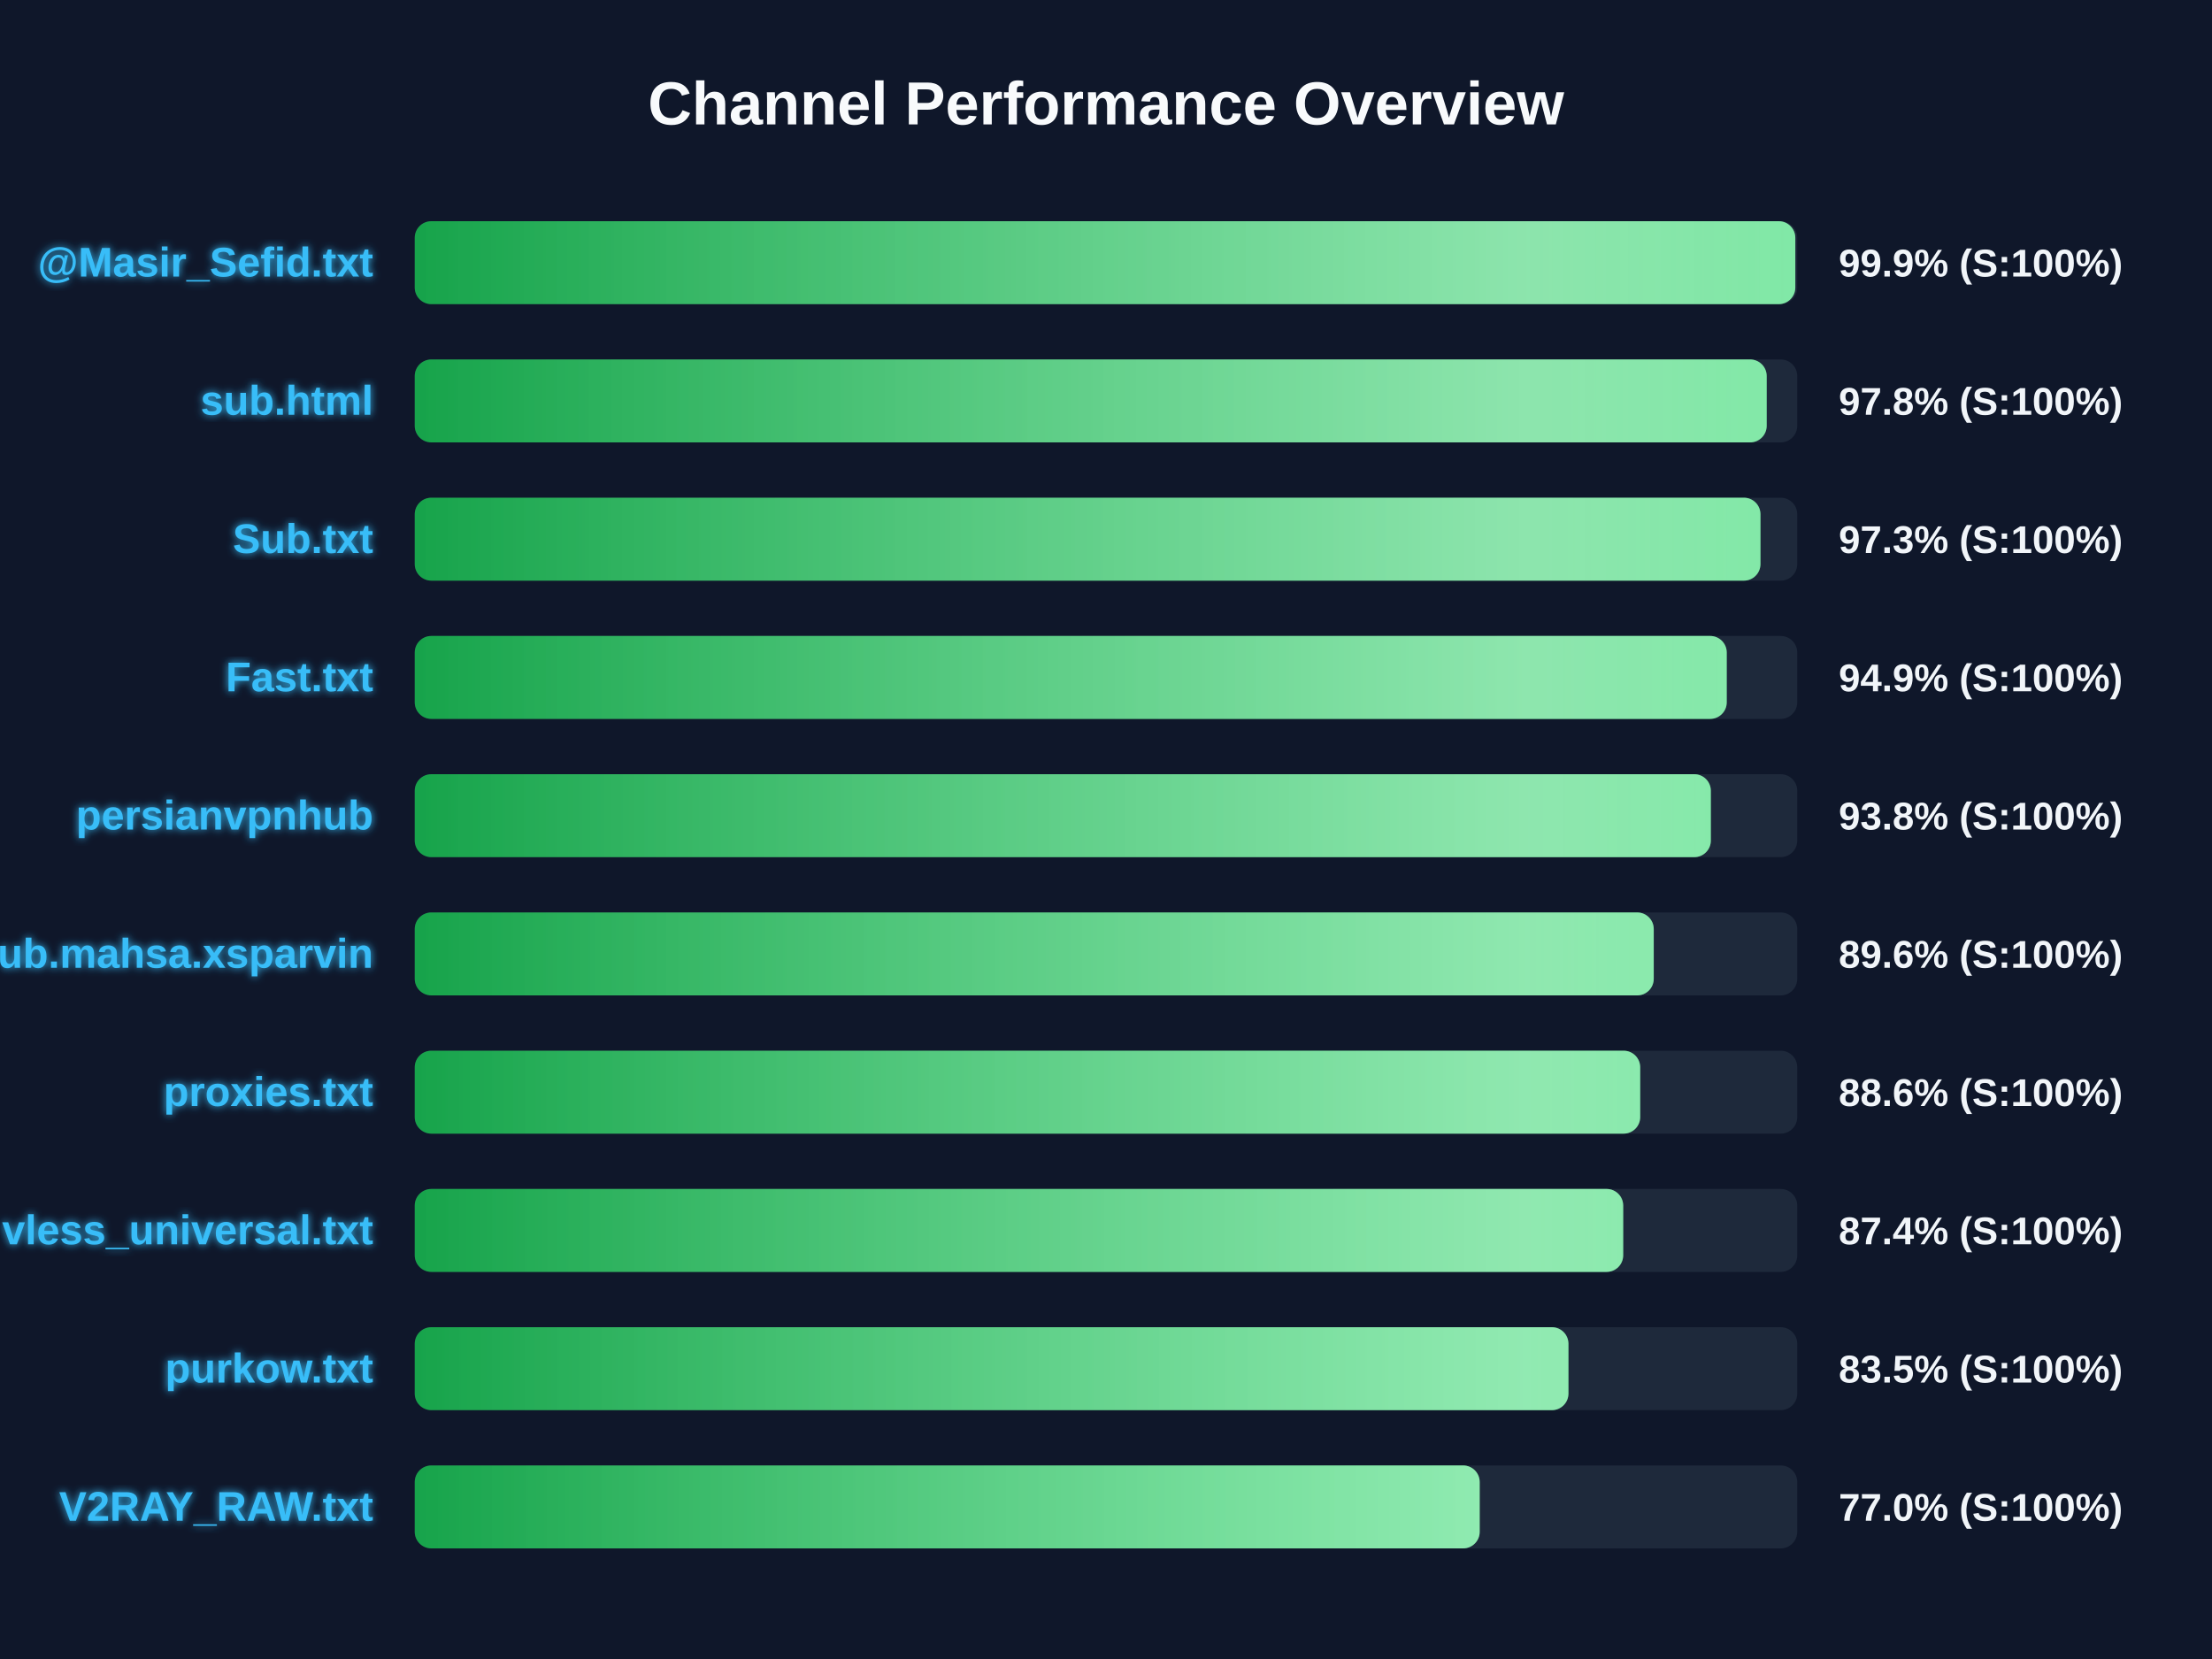
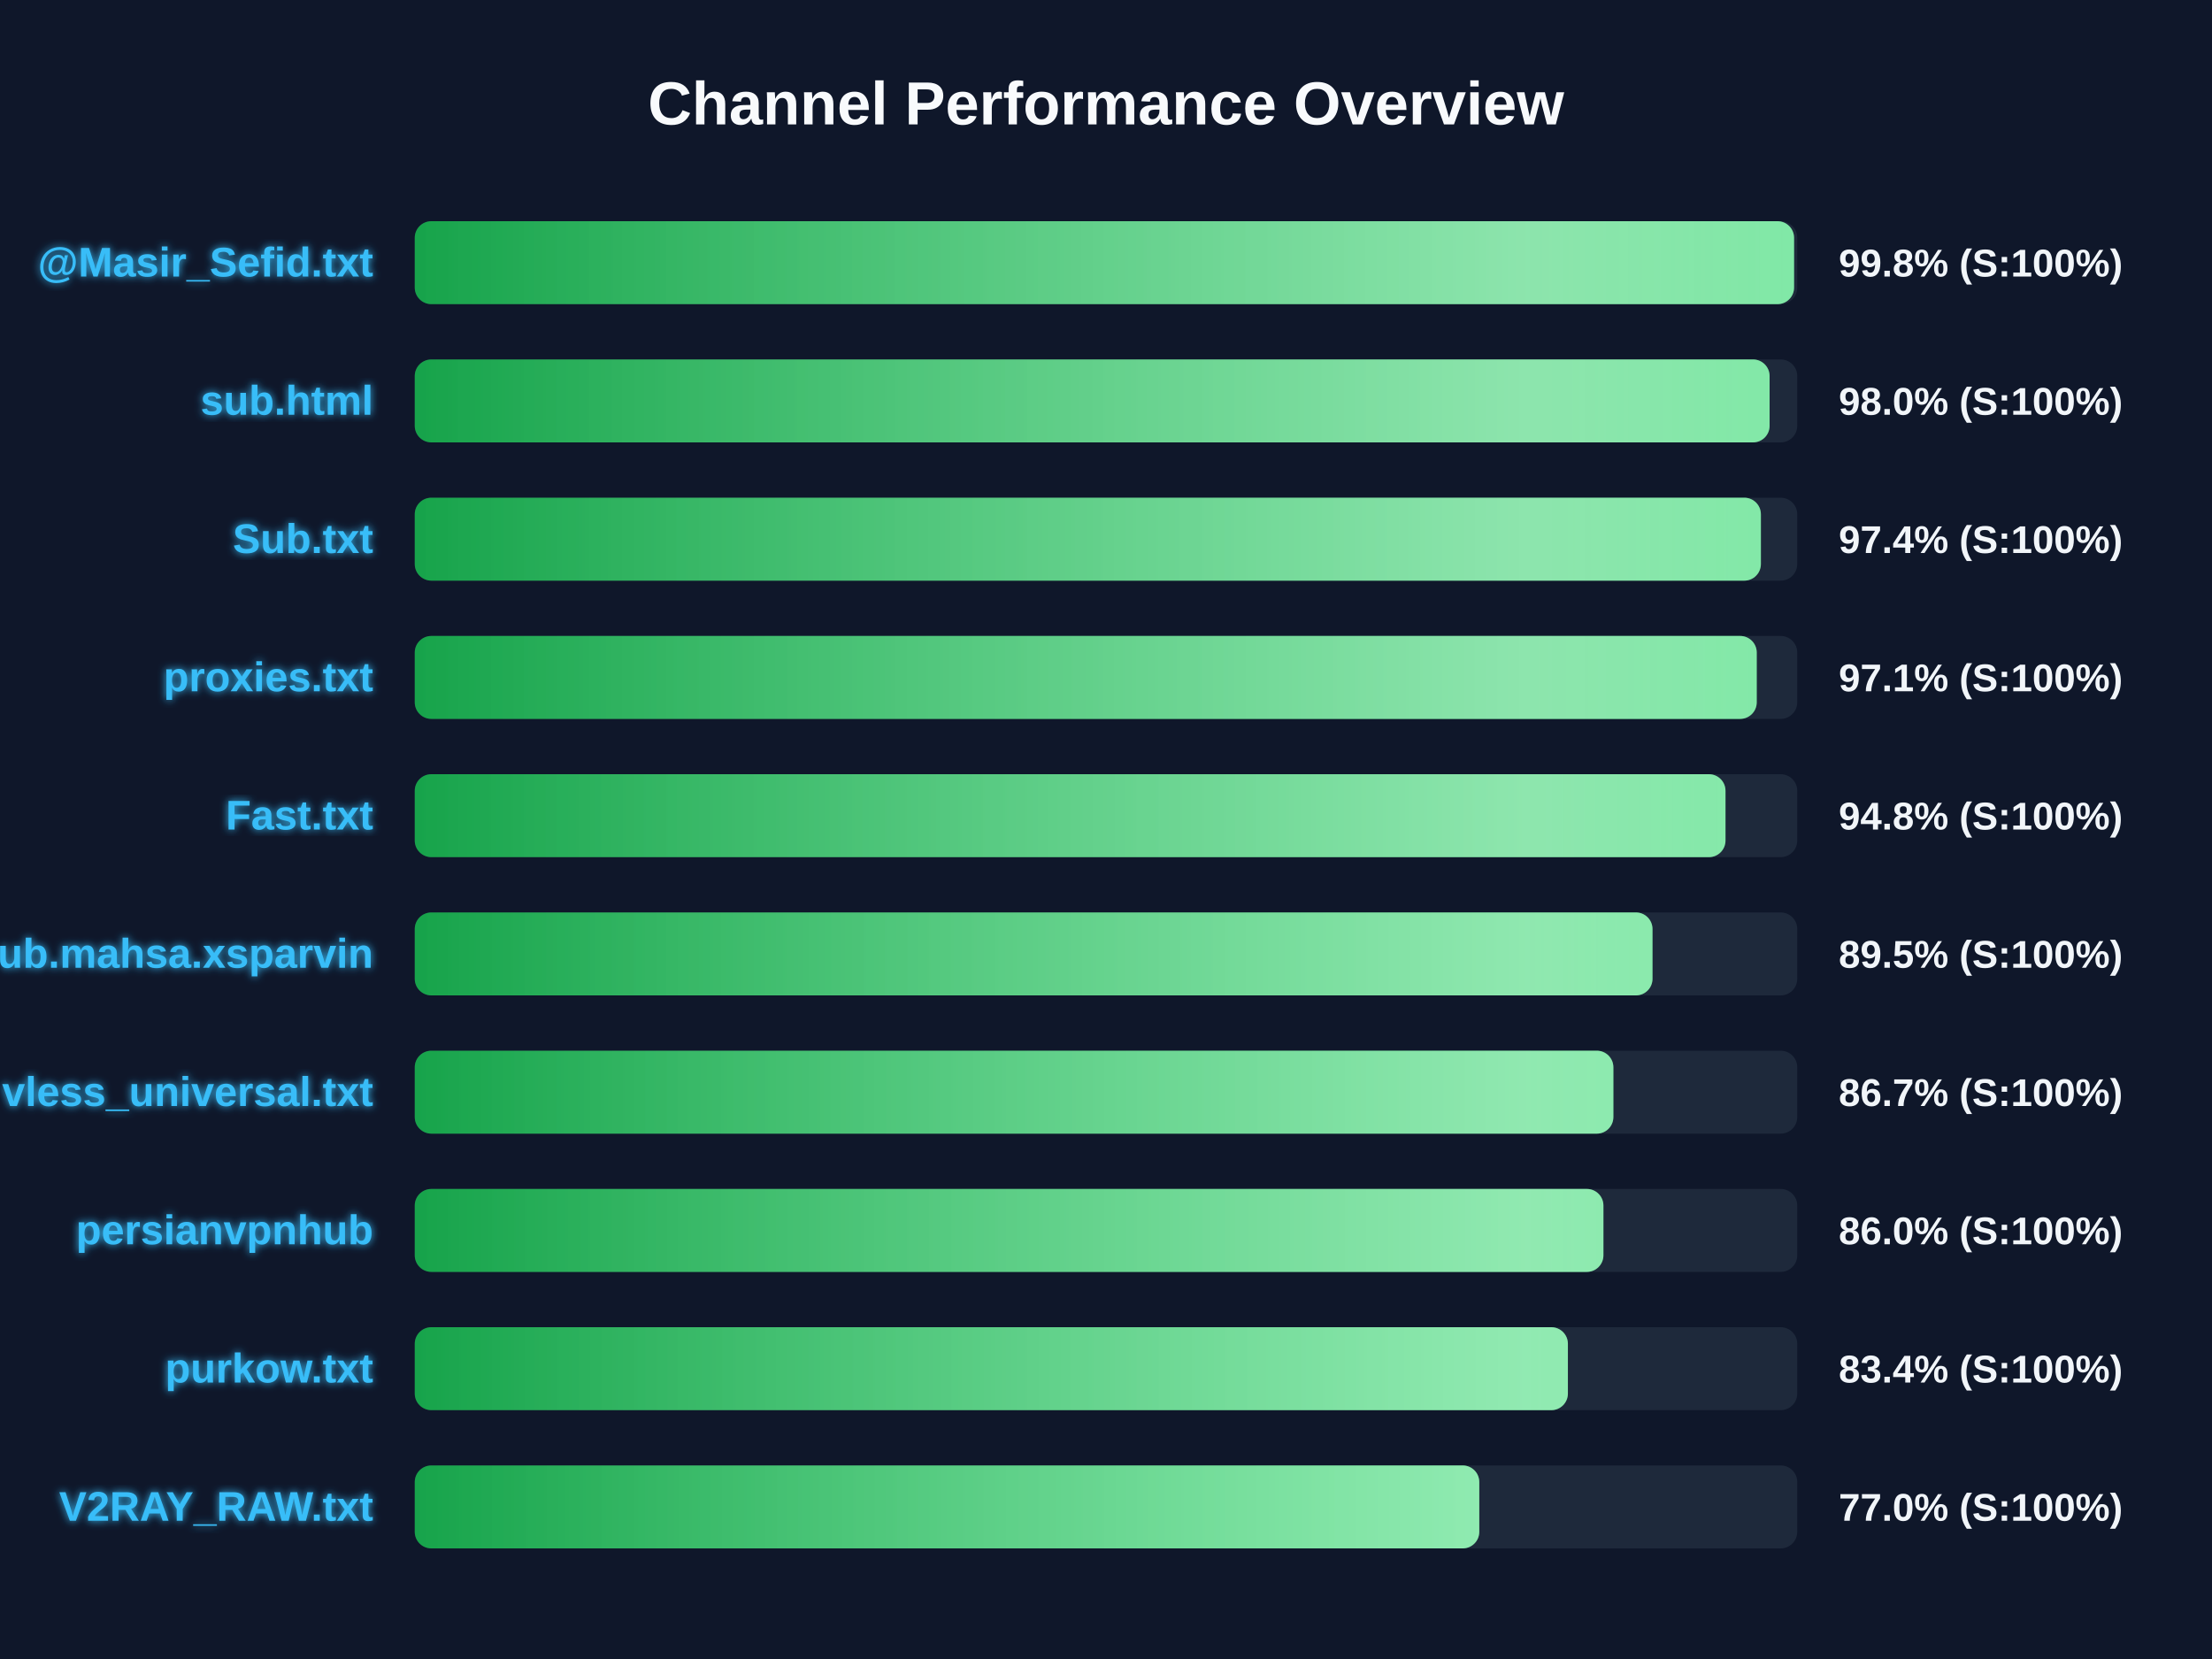
<svg xmlns="http://www.w3.org/2000/svg" width="800" height="600" version="1.1">
  <defs>
    <linearGradient id="grad-green" x1="0%" y1="0%" x2="100%" y2="0%">
      <stop offset="0%" stop-color="#16a34a" />
      <stop offset="100%" stop-color="#4ade80" />
    </linearGradient>
    <linearGradient id="grad-yellow" x1="0%" y1="0%" x2="100%" y2="0%">
      <stop offset="0%" stop-color="#ca8a04" />
      <stop offset="100%" stop-color="#fde047" />
    </linearGradient>
    <linearGradient id="grad-red" x1="0%" y1="0%" x2="100%" y2="0%">
      <stop offset="0%" stop-color="#dc2626" />
      <stop offset="100%" stop-color="#f87171" />
    </linearGradient>
    <linearGradient id="shimmer" x1="0%" y1="0%" x2="100%" y2="0%">
      <stop offset="0%" stop-color="rgba(255,255,255,0)" />
      <stop offset="50%" stop-color="rgba(255,255,255,0.4)" />
      <stop offset="100%" stop-color="rgba(255,255,255,0)" />
    </linearGradient>
    <filter id="glow" x="-20%" y="-20%" width="140%" height="140%">
      <feGaussianBlur stdDeviation="1.5" result="blur" />
      <feComposite in="SourceGraphic" in2="blur" operator="over" />
    </filter>
  </defs>
  <style>
        .bg-rect { fill: #0f172a; }
        .title { font: bold 22px 'Segoe UI', Arial, sans-serif; fill: #f8fafc; }
        .row { font: bold 15px 'Segoe UI', Arial, sans-serif; fill: #38bdf8; filter: url(#glow); }
        .score { font: bold 14px 'Segoe UI', Arial, sans-serif; fill: #f1f5f9; }
        @keyframes shimmer-anim {
            0% { transform: translateX(-100%); }
            100% { transform: translateX(200%); }
        }
        .shimmer-rect {
            animation: shimmer-anim 2.5s infinite linear;
        }
    </style>
  <rect width="100%" height="100%" class="bg-rect" />
  <text x="400" y="45" text-anchor="middle" class="title">Channel Performance Overview</text>
  <rect x="150" y="80" width="500" height="30" fill="#1e293b" rx="6" />
  <clipPath id="clip-0">
-     <rect x="150" y="80" width="499.3" height="30" rx="6" />
+     <rect x="150" y="80" width="498.85" height="30" rx="6" />
  </clipPath>
-   <rect x="150" y="80" width="499.3" height="30" fill="url(#grad-green)" rx="6" />
+   <rect x="150" y="80" width="498.85" height="30" fill="url(#grad-green)" rx="6" />
  <g clip-path="url(#clip-0)">
    <rect x="150" y="80" width="100%" height="30" fill="url(#shimmer)" class="shimmer-rect" />
  </g>
  <text x="135" y="100" text-anchor="end" class="row">@Masir_Sefid.txt</text>
-   <text x="665" y="100" text-anchor="start" class="score">99.9% (S:100%)</text>
+   <text x="665" y="100" text-anchor="start" class="score">99.8% (S:100%)</text>
  <rect x="150" y="130" width="500" height="30" fill="#1e293b" rx="6" />
  <clipPath id="clip-1">
-     <rect x="150" y="130" width="488.95" height="30" rx="6" />
+     <rect x="150" y="130" width="490.0" height="30" rx="6" />
  </clipPath>
-   <rect x="150" y="130" width="488.95" height="30" fill="url(#grad-green)" rx="6" />
+   <rect x="150" y="130" width="490.0" height="30" fill="url(#grad-green)" rx="6" />
  <g clip-path="url(#clip-1)">
    <rect x="150" y="130" width="100%" height="30" fill="url(#shimmer)" class="shimmer-rect" />
  </g>
  <text x="135" y="150" text-anchor="end" class="row">sub.html</text>
-   <text x="665" y="150" text-anchor="start" class="score">97.8% (S:100%)</text>
+   <text x="665" y="150" text-anchor="start" class="score">98.0% (S:100%)</text>
  <rect x="150" y="180" width="500" height="30" fill="#1e293b" rx="6" />
  <clipPath id="clip-2">
-     <rect x="150" y="180" width="486.7" height="30" rx="6" />
+     <rect x="150" y="180" width="486.85" height="30" rx="6" />
  </clipPath>
-   <rect x="150" y="180" width="486.7" height="30" fill="url(#grad-green)" rx="6" />
+   <rect x="150" y="180" width="486.85" height="30" fill="url(#grad-green)" rx="6" />
  <g clip-path="url(#clip-2)">
    <rect x="150" y="180" width="100%" height="30" fill="url(#shimmer)" class="shimmer-rect" />
  </g>
  <text x="135" y="200" text-anchor="end" class="row">Sub.txt</text>
-   <text x="665" y="200" text-anchor="start" class="score">97.3% (S:100%)</text>
+   <text x="665" y="200" text-anchor="start" class="score">97.4% (S:100%)</text>
  <rect x="150" y="230" width="500" height="30" fill="#1e293b" rx="6" />
  <clipPath id="clip-3">
-     <rect x="150" y="230" width="474.5" height="30" rx="6" />
+     <rect x="150" y="230" width="485.35" height="30" rx="6" />
  </clipPath>
-   <rect x="150" y="230" width="474.5" height="30" fill="url(#grad-green)" rx="6" />
+   <rect x="150" y="230" width="485.35" height="30" fill="url(#grad-green)" rx="6" />
  <g clip-path="url(#clip-3)">
    <rect x="150" y="230" width="100%" height="30" fill="url(#shimmer)" class="shimmer-rect" />
  </g>
-   <text x="135" y="250" text-anchor="end" class="row">Fast.txt</text>
-   <text x="665" y="250" text-anchor="start" class="score">94.9% (S:100%)</text>
+   <text x="135" y="250" text-anchor="end" class="row">proxies.txt</text>
+   <text x="665" y="250" text-anchor="start" class="score">97.1% (S:100%)</text>
  <rect x="150" y="280" width="500" height="30" fill="#1e293b" rx="6" />
  <clipPath id="clip-4">
-     <rect x="150" y="280" width="468.75" height="30" rx="6" />
+     <rect x="150" y="280" width="474.05" height="30" rx="6" />
  </clipPath>
-   <rect x="150" y="280" width="468.75" height="30" fill="url(#grad-green)" rx="6" />
+   <rect x="150" y="280" width="474.05" height="30" fill="url(#grad-green)" rx="6" />
  <g clip-path="url(#clip-4)">
    <rect x="150" y="280" width="100%" height="30" fill="url(#shimmer)" class="shimmer-rect" />
  </g>
-   <text x="135" y="300" text-anchor="end" class="row">persianvpnhub</text>
-   <text x="665" y="300" text-anchor="start" class="score">93.8% (S:100%)</text>
+   <text x="135" y="300" text-anchor="end" class="row">Fast.txt</text>
+   <text x="665" y="300" text-anchor="start" class="score">94.8% (S:100%)</text>
  <rect x="150" y="330" width="500" height="30" fill="#1e293b" rx="6" />
  <clipPath id="clip-5">
-     <rect x="150" y="330" width="448.1" height="30" rx="6" />
+     <rect x="150" y="330" width="447.65" height="30" rx="6" />
  </clipPath>
-   <rect x="150" y="330" width="448.1" height="30" fill="url(#grad-green)" rx="6" />
+   <rect x="150" y="330" width="447.65" height="30" fill="url(#grad-green)" rx="6" />
  <g clip-path="url(#clip-5)">
    <rect x="150" y="330" width="100%" height="30" fill="url(#shimmer)" class="shimmer-rect" />
  </g>
  <text x="135" y="350" text-anchor="end" class="row">Sub.mahsa.xsparvin</text>
-   <text x="665" y="350" text-anchor="start" class="score">89.6% (S:100%)</text>
+   <text x="665" y="350" text-anchor="start" class="score">89.5% (S:100%)</text>
  <rect x="150" y="380" width="500" height="30" fill="#1e293b" rx="6" />
  <clipPath id="clip-6">
-     <rect x="150" y="380" width="443.2" height="30" rx="6" />
+     <rect x="150" y="380" width="433.5" height="30" rx="6" />
  </clipPath>
-   <rect x="150" y="380" width="443.2" height="30" fill="url(#grad-green)" rx="6" />
+   <rect x="150" y="380" width="433.5" height="30" fill="url(#grad-green)" rx="6" />
  <g clip-path="url(#clip-6)">
    <rect x="150" y="380" width="100%" height="30" fill="url(#shimmer)" class="shimmer-rect" />
  </g>
-   <text x="135" y="400" text-anchor="end" class="row">proxies.txt</text>
-   <text x="665" y="400" text-anchor="start" class="score">88.6% (S:100%)</text>
+   <text x="135" y="400" text-anchor="end" class="row">vless_universal.txt</text>
+   <text x="665" y="400" text-anchor="start" class="score">86.7% (S:100%)</text>
  <rect x="150" y="430" width="500" height="30" fill="#1e293b" rx="6" />
  <clipPath id="clip-7">
-     <rect x="150" y="430" width="437.05" height="30" rx="6" />
+     <rect x="150" y="430" width="429.9" height="30" rx="6" />
  </clipPath>
-   <rect x="150" y="430" width="437.05" height="30" fill="url(#grad-green)" rx="6" />
+   <rect x="150" y="430" width="429.9" height="30" fill="url(#grad-green)" rx="6" />
  <g clip-path="url(#clip-7)">
    <rect x="150" y="430" width="100%" height="30" fill="url(#shimmer)" class="shimmer-rect" />
  </g>
-   <text x="135" y="450" text-anchor="end" class="row">vless_universal.txt</text>
-   <text x="665" y="450" text-anchor="start" class="score">87.4% (S:100%)</text>
+   <text x="135" y="450" text-anchor="end" class="row">persianvpnhub</text>
+   <text x="665" y="450" text-anchor="start" class="score">86.0% (S:100%)</text>
  <rect x="150" y="480" width="500" height="30" fill="#1e293b" rx="6" />
  <clipPath id="clip-8">
-     <rect x="150" y="480" width="417.25" height="30" rx="6" />
+     <rect x="150" y="480" width="417.05" height="30" rx="6" />
  </clipPath>
-   <rect x="150" y="480" width="417.25" height="30" fill="url(#grad-green)" rx="6" />
+   <rect x="150" y="480" width="417.05" height="30" fill="url(#grad-green)" rx="6" />
  <g clip-path="url(#clip-8)">
    <rect x="150" y="480" width="100%" height="30" fill="url(#shimmer)" class="shimmer-rect" />
  </g>
  <text x="135" y="500" text-anchor="end" class="row">purkow.txt</text>
-   <text x="665" y="500" text-anchor="start" class="score">83.5% (S:100%)</text>
+   <text x="665" y="500" text-anchor="start" class="score">83.4% (S:100%)</text>
  <rect x="150" y="530" width="500" height="30" fill="#1e293b" rx="6" />
  <clipPath id="clip-9">
-     <rect x="150" y="530" width="385.15" height="30" rx="6" />
+     <rect x="150" y="530" width="385.0" height="30" rx="6" />
  </clipPath>
-   <rect x="150" y="530" width="385.15" height="30" fill="url(#grad-green)" rx="6" />
+   <rect x="150" y="530" width="385.0" height="30" fill="url(#grad-green)" rx="6" />
  <g clip-path="url(#clip-9)">
    <rect x="150" y="530" width="100%" height="30" fill="url(#shimmer)" class="shimmer-rect" />
  </g>
  <text x="135" y="550" text-anchor="end" class="row">V2RAY_RAW.txt</text>
  <text x="665" y="550" text-anchor="start" class="score">77.0% (S:100%)</text>
</svg>
